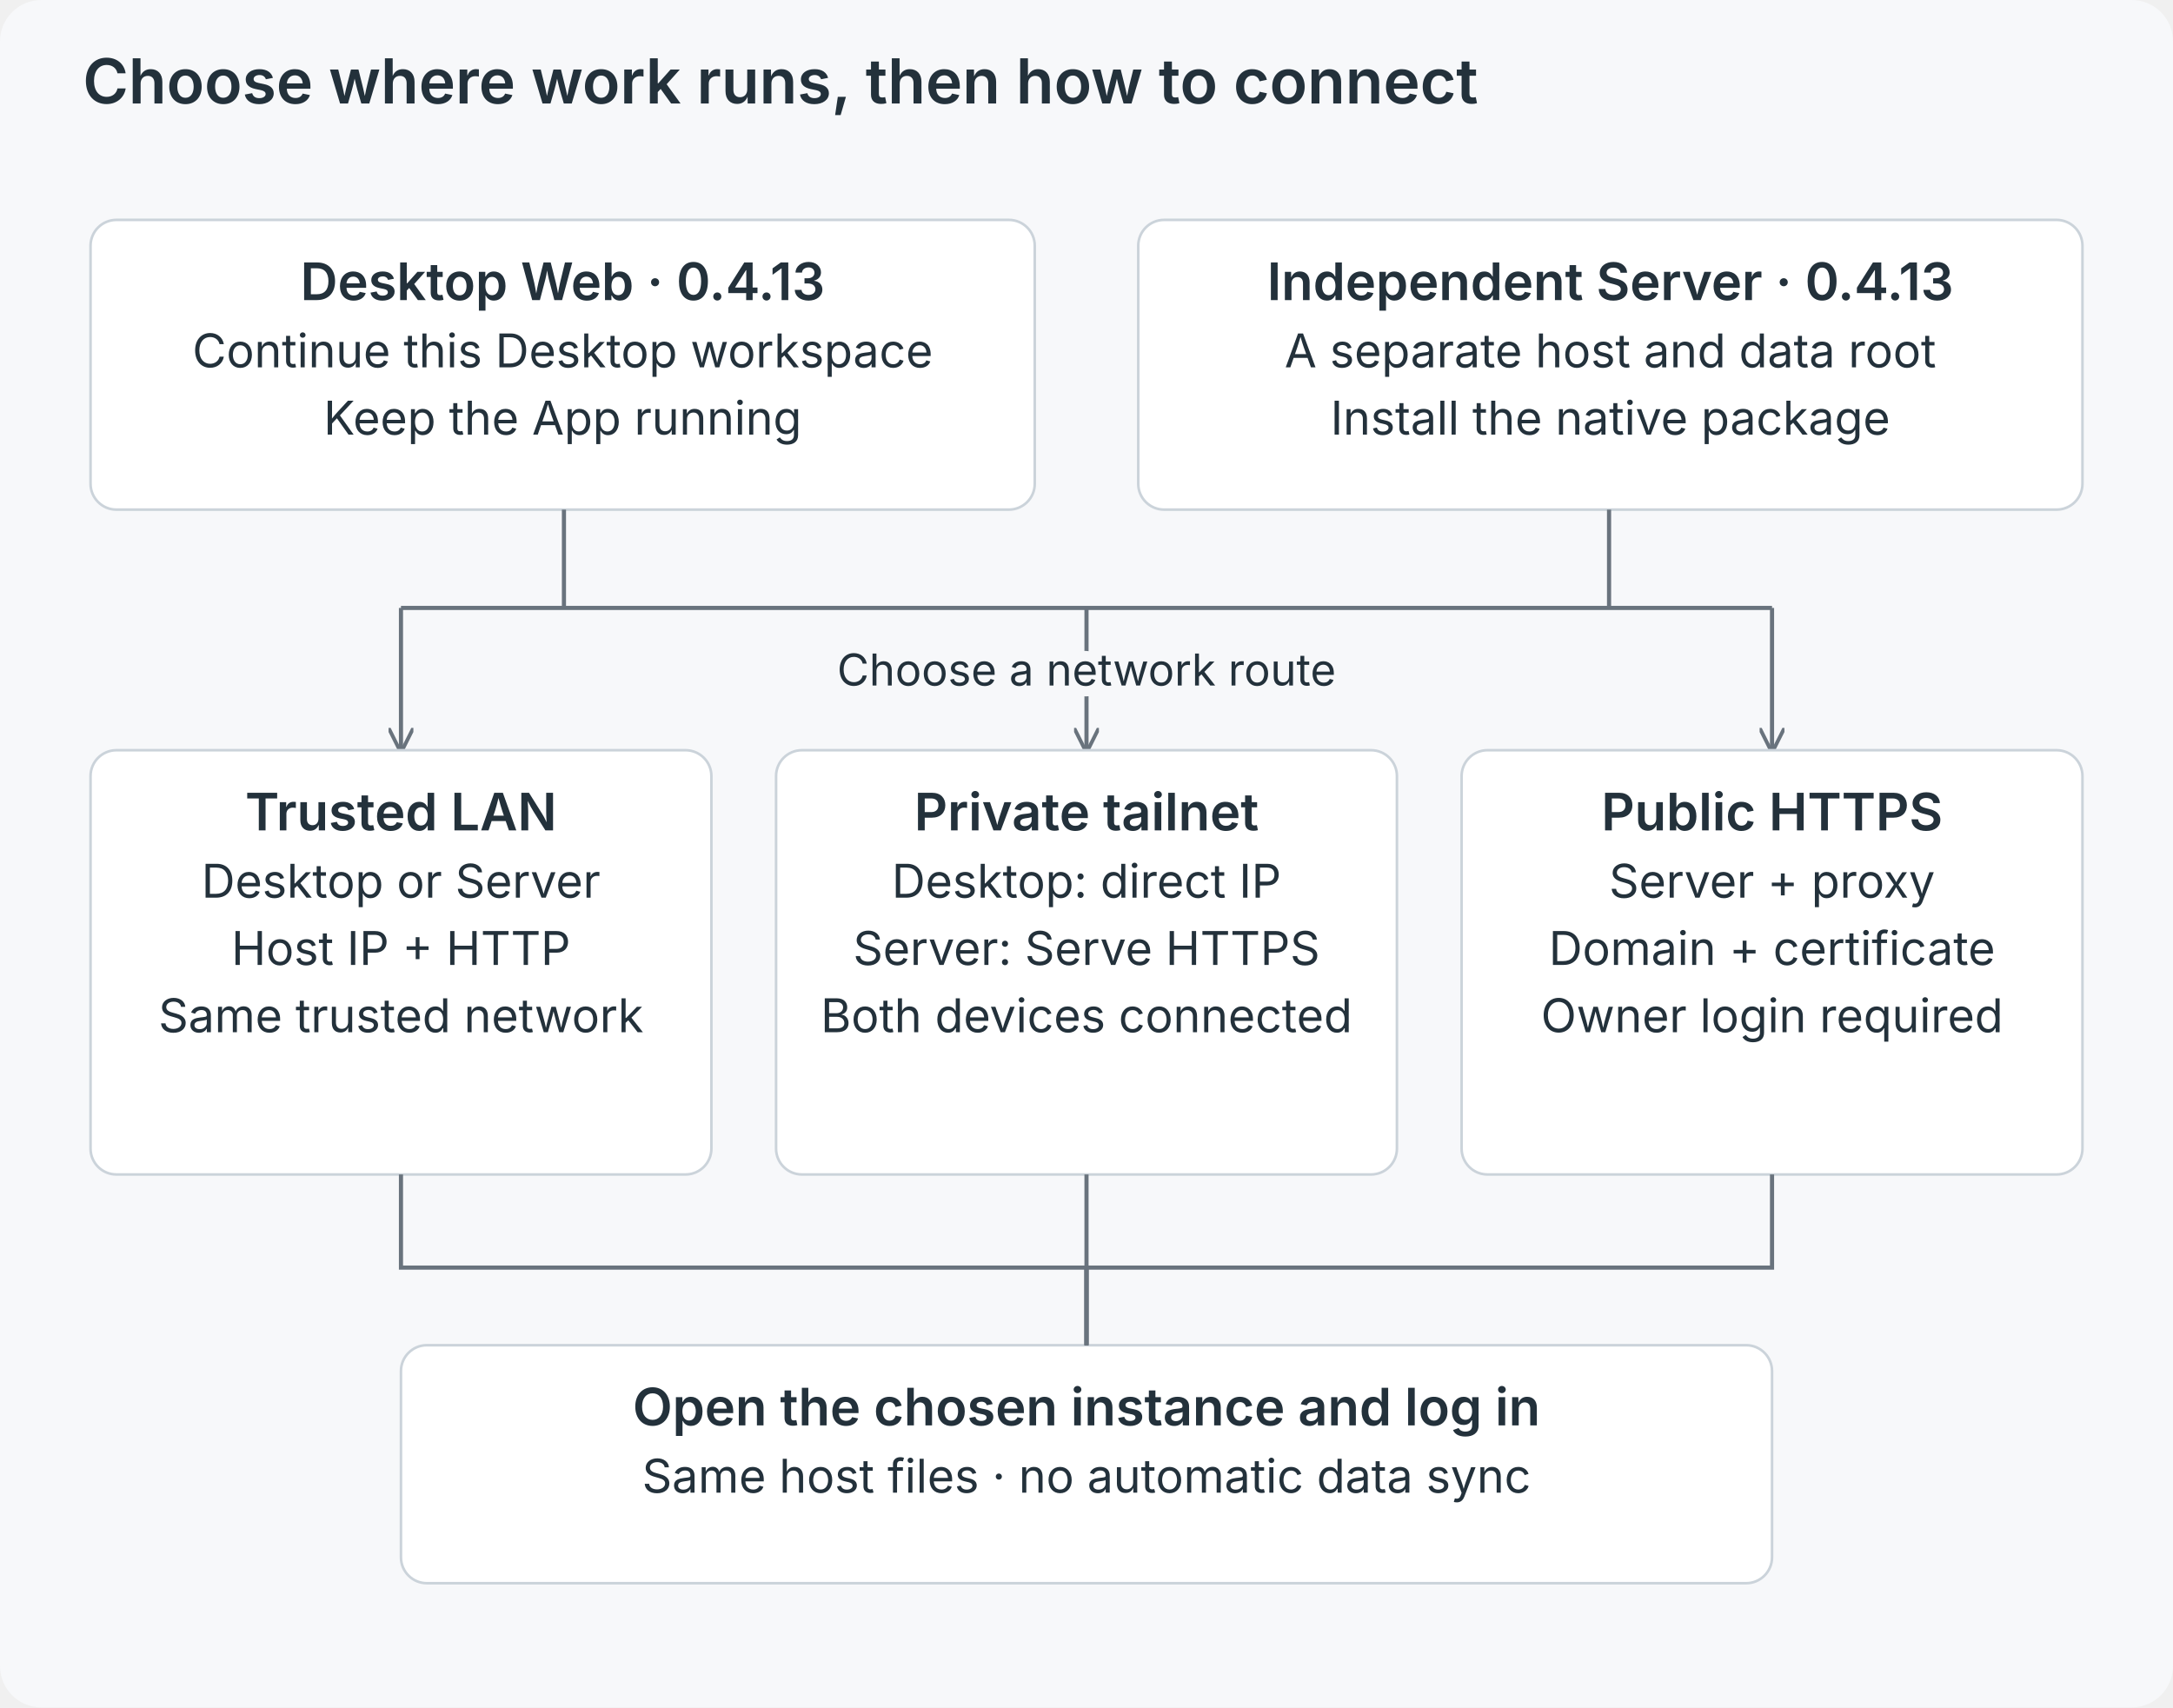
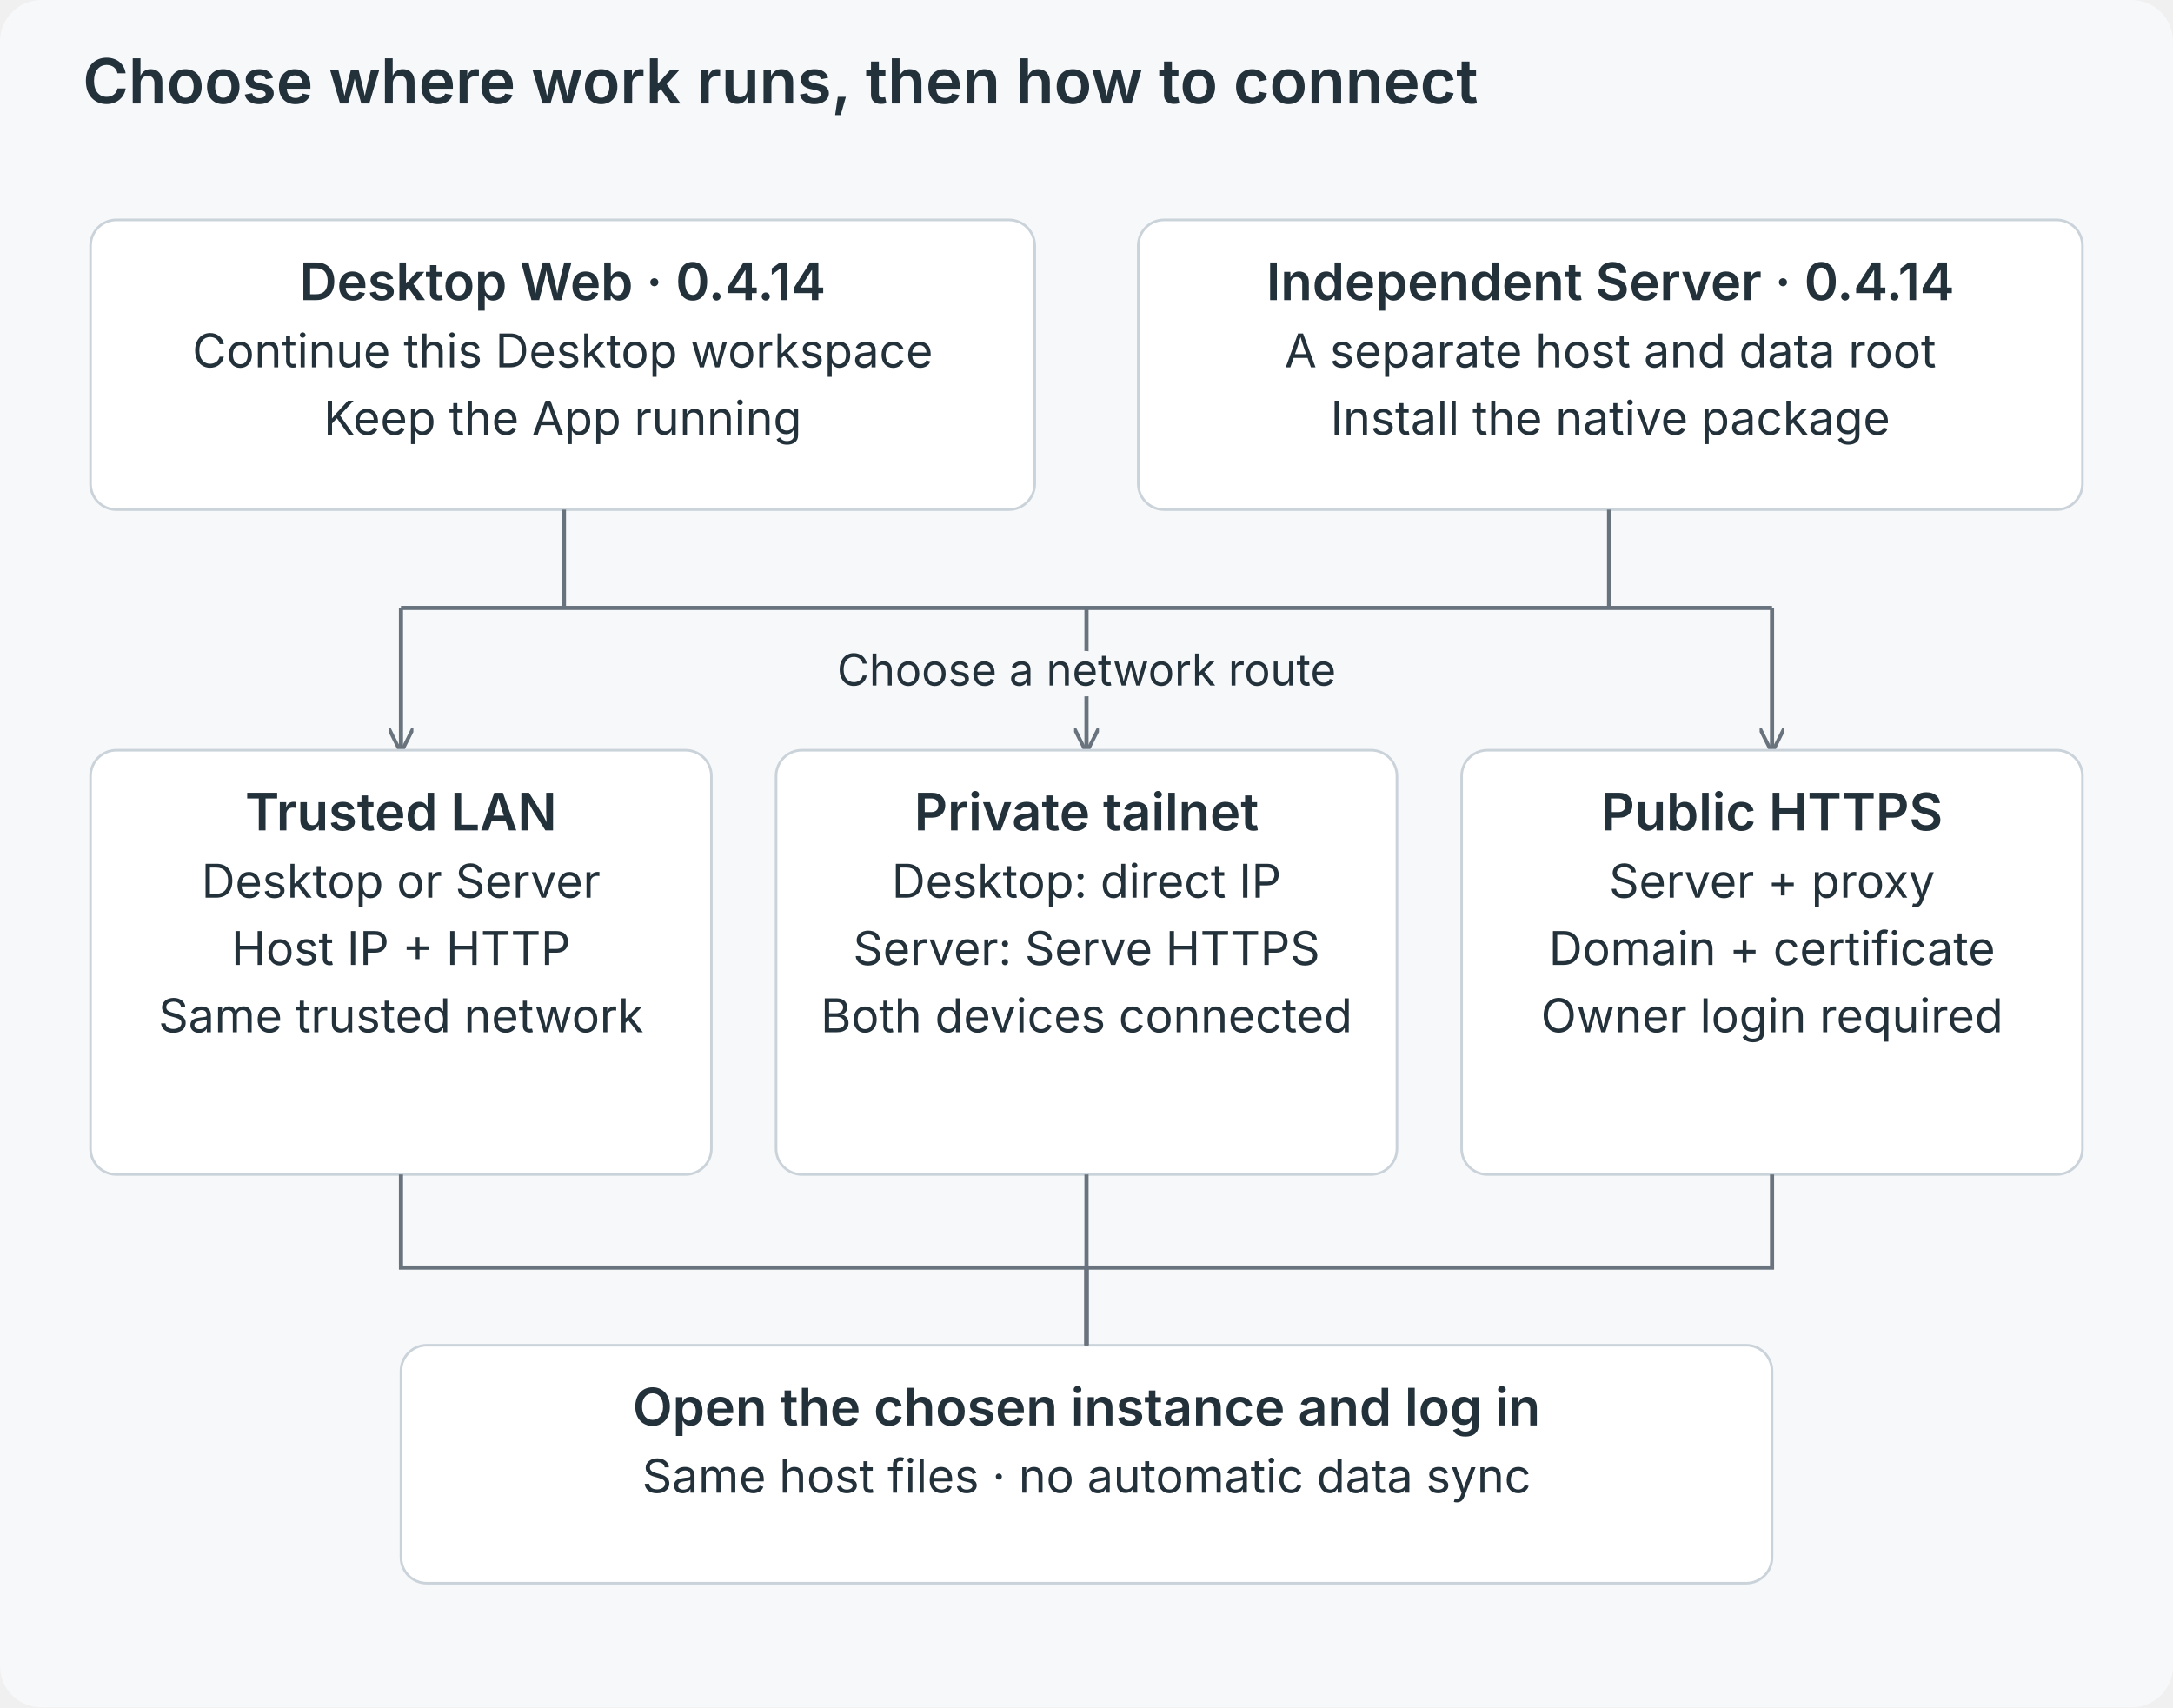
<svg xmlns="http://www.w3.org/2000/svg" viewBox="0 0 840 660" role="img">
  <defs>
    <marker id="a" viewBox="0 0 10 10" refX="9" refY="5" markerWidth="6" markerHeight="6" orient="auto">
      <path d="M0 0L10 5L0 10" fill="none" stroke="#69737d" stroke-width="1.5" />
    </marker>
  </defs>
  <rect width="840" height="660" rx="16" fill="#f7f8fa" />
  <g font-family="Inter,-apple-system,BlinkMacSystemFont,Segoe UI,sans-serif" fill="#23313b">
    <text x="32" y="40" font-size="24" font-weight="600" text-anchor="start">Choose where work runs, then how to connect</text>
    <rect x="35" y="85" width="365" height="112" rx="10" fill="white" stroke="#cbd3da" />
-     <text x="217.5" y="116" font-size="20" font-weight="600" text-anchor="middle">Desktop Web · 0.4.13</text>
+     <text x="217.5" y="116" font-size="20" font-weight="600" text-anchor="middle">Desktop Web · 0.4.14</text>
    <text x="217.5" y="142" font-size="18" font-weight="400" text-anchor="middle">Continue this Desktop workspace</text>
    <text x="217.5" y="168" font-size="18" font-weight="400" text-anchor="middle">Keep the App running</text>
    <rect x="440" y="85" width="365" height="112" rx="10" fill="white" stroke="#cbd3da" />
-     <text x="622.5" y="116" font-size="20" font-weight="600" text-anchor="middle">Independent Server · 0.4.13</text>
+     <text x="622.5" y="116" font-size="20" font-weight="600" text-anchor="middle">Independent Server · 0.4.14</text>
    <text x="622.5" y="142" font-size="18" font-weight="400" text-anchor="middle">A separate host and data root</text>
    <text x="622.5" y="168" font-size="18" font-weight="400" text-anchor="middle">Install the native package</text>
    <path d="M218 197V235H622V197M155 235H685" fill="none" stroke="#69737d" stroke-width="1.6" />
    <path d="M155 235V290" fill="none" stroke="#69737d" stroke-width="1.6" marker-end="url(#a)" />
    <path d="M420 235V290" fill="none" stroke="#69737d" stroke-width="1.6" marker-end="url(#a)" />
    <path d="M685 235V290" fill="none" stroke="#69737d" stroke-width="1.6" marker-end="url(#a)" />
    <text x="420" y="265" font-size="17" font-weight="400" text-anchor="middle" stroke="#f7f8fa" stroke-width="8" paint-order="stroke" stroke-linejoin="round">Choose a network route</text>
    <rect x="35" y="290" width="240" height="164" rx="10" fill="white" stroke="#cbd3da" />
    <text x="155.0" y="321" font-size="20" font-weight="600" text-anchor="middle">Trusted LAN</text>
    <text x="155.0" y="347" font-size="18" font-weight="400" text-anchor="middle">Desktop or Server</text>
    <text x="155.0" y="373" font-size="18" font-weight="400" text-anchor="middle">Host IP + HTTP</text>
    <text x="155.0" y="399" font-size="18" font-weight="400" text-anchor="middle">Same trusted network</text>
    <rect x="300" y="290" width="240" height="164" rx="10" fill="white" stroke="#cbd3da" />
    <text x="420.0" y="321" font-size="20" font-weight="600" text-anchor="middle">Private tailnet</text>
    <text x="420.0" y="347" font-size="18" font-weight="400" text-anchor="middle">Desktop: direct IP</text>
    <text x="420.0" y="373" font-size="18" font-weight="400" text-anchor="middle">Server: Serve HTTPS</text>
    <text x="420.0" y="399" font-size="18" font-weight="400" text-anchor="middle">Both devices connected</text>
    <rect x="565" y="290" width="240" height="164" rx="10" fill="white" stroke="#cbd3da" />
    <text x="685.0" y="321" font-size="20" font-weight="600" text-anchor="middle">Public HTTPS</text>
    <text x="685.0" y="347" font-size="18" font-weight="400" text-anchor="middle">Server + proxy</text>
    <text x="685.0" y="373" font-size="18" font-weight="400" text-anchor="middle">Domain + certificate</text>
    <text x="685.0" y="399" font-size="18" font-weight="400" text-anchor="middle">Owner login required</text>
    <rect x="155" y="520" width="530" height="92" rx="10" fill="white" stroke="#cbd3da" />
    <text x="420.0" y="551" font-size="20" font-weight="600" text-anchor="middle">Open the chosen instance and log in</text>
    <text x="420.0" y="577" font-size="18" font-weight="400" text-anchor="middle">Same host files · no automatic data sync</text>
    <path d="M155 454V490H420V520" fill="none" stroke="#69737d" stroke-width="1.6" />
    <path d="M420 454V490H420V520" fill="none" stroke="#69737d" stroke-width="1.6" />
    <path d="M685 454V490H420V520" fill="none" stroke="#69737d" stroke-width="1.6" />
  </g>
</svg>
